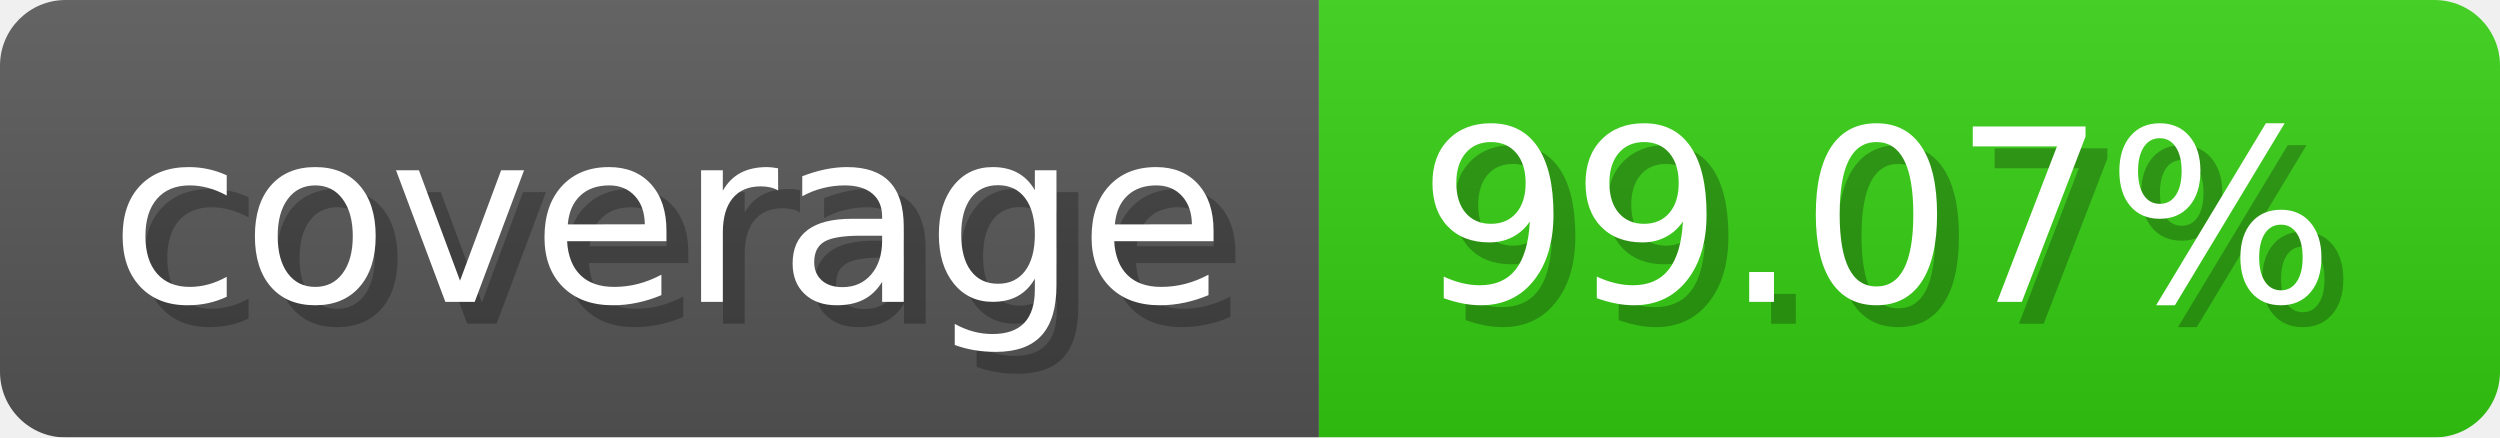
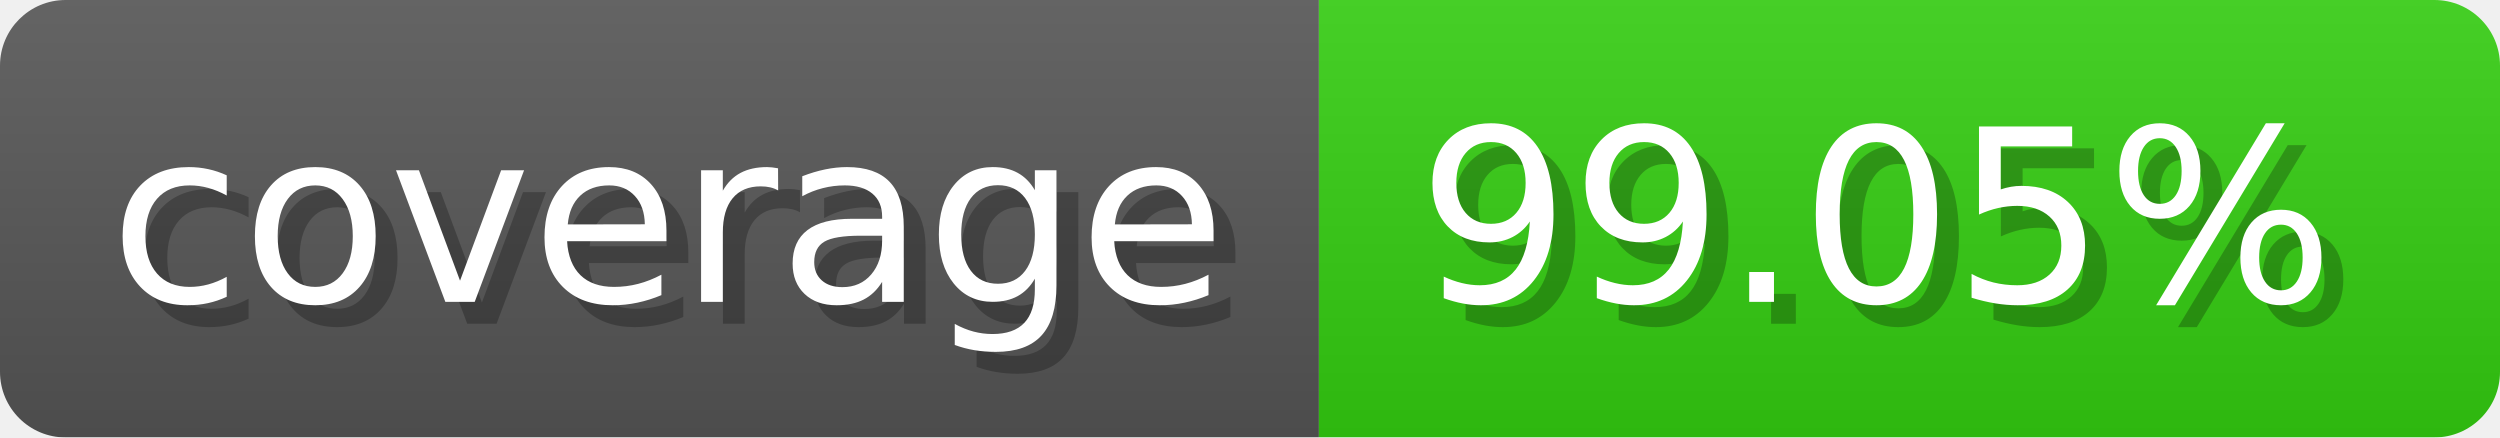
- <svg xmlns="http://www.w3.org/2000/svg" width="114.3" height="20" viewBox="0 0 1143 200" role="img" aria-label="coverage: 99.07%">
-   <linearGradient id="UBlfa" x2="0" y2="100%">
+ <svg xmlns="http://www.w3.org/2000/svg" width="114.3" height="20" viewBox="0 0 1143 200" role="img" aria-label="coverage: 99.05%">
+   <linearGradient id="dNwyn" x2="0" y2="100%">
    <stop offset="0" stop-opacity=".1" stop-color="#EEE" />
    <stop offset="1" stop-opacity=".1" />
  </linearGradient>
-   <mask id="NnLhT">
+   <mask id="XZSbN">
    <rect width="1143" height="200" rx="30" fill="#FFF" />
  </mask>
-   <g mask="url(#NnLhT)">
+   <g mask="url(#XZSbN)">
    <rect width="603" height="200" fill="#555" />
    <rect width="540" height="200" fill="#3C1" x="603" />
-     <rect width="1143" height="200" fill="url(#UBlfa)" />
+     <rect width="1143" height="200" fill="url(#dNwyn)" />
  </g>
  <g aria-hidden="true" fill="#fff" text-anchor="start" font-family="Verdana,DejaVu Sans,sans-serif" font-size="110">
    <text x="60" y="148" textLength="503" fill="#000" opacity="0.25">coverage</text>
    <text x="50" y="138" textLength="503">coverage</text>
-     <text x="658" y="148" textLength="440" fill="#000" opacity="0.25">99.07%</text>
-     <text x="648" y="138" textLength="440">99.07%</text>
+     <text x="658" y="148" textLength="440" fill="#000" opacity="0.25">99.05%</text>
+     <text x="648" y="138" textLength="440">99.05%</text>
  </g>
</svg>
